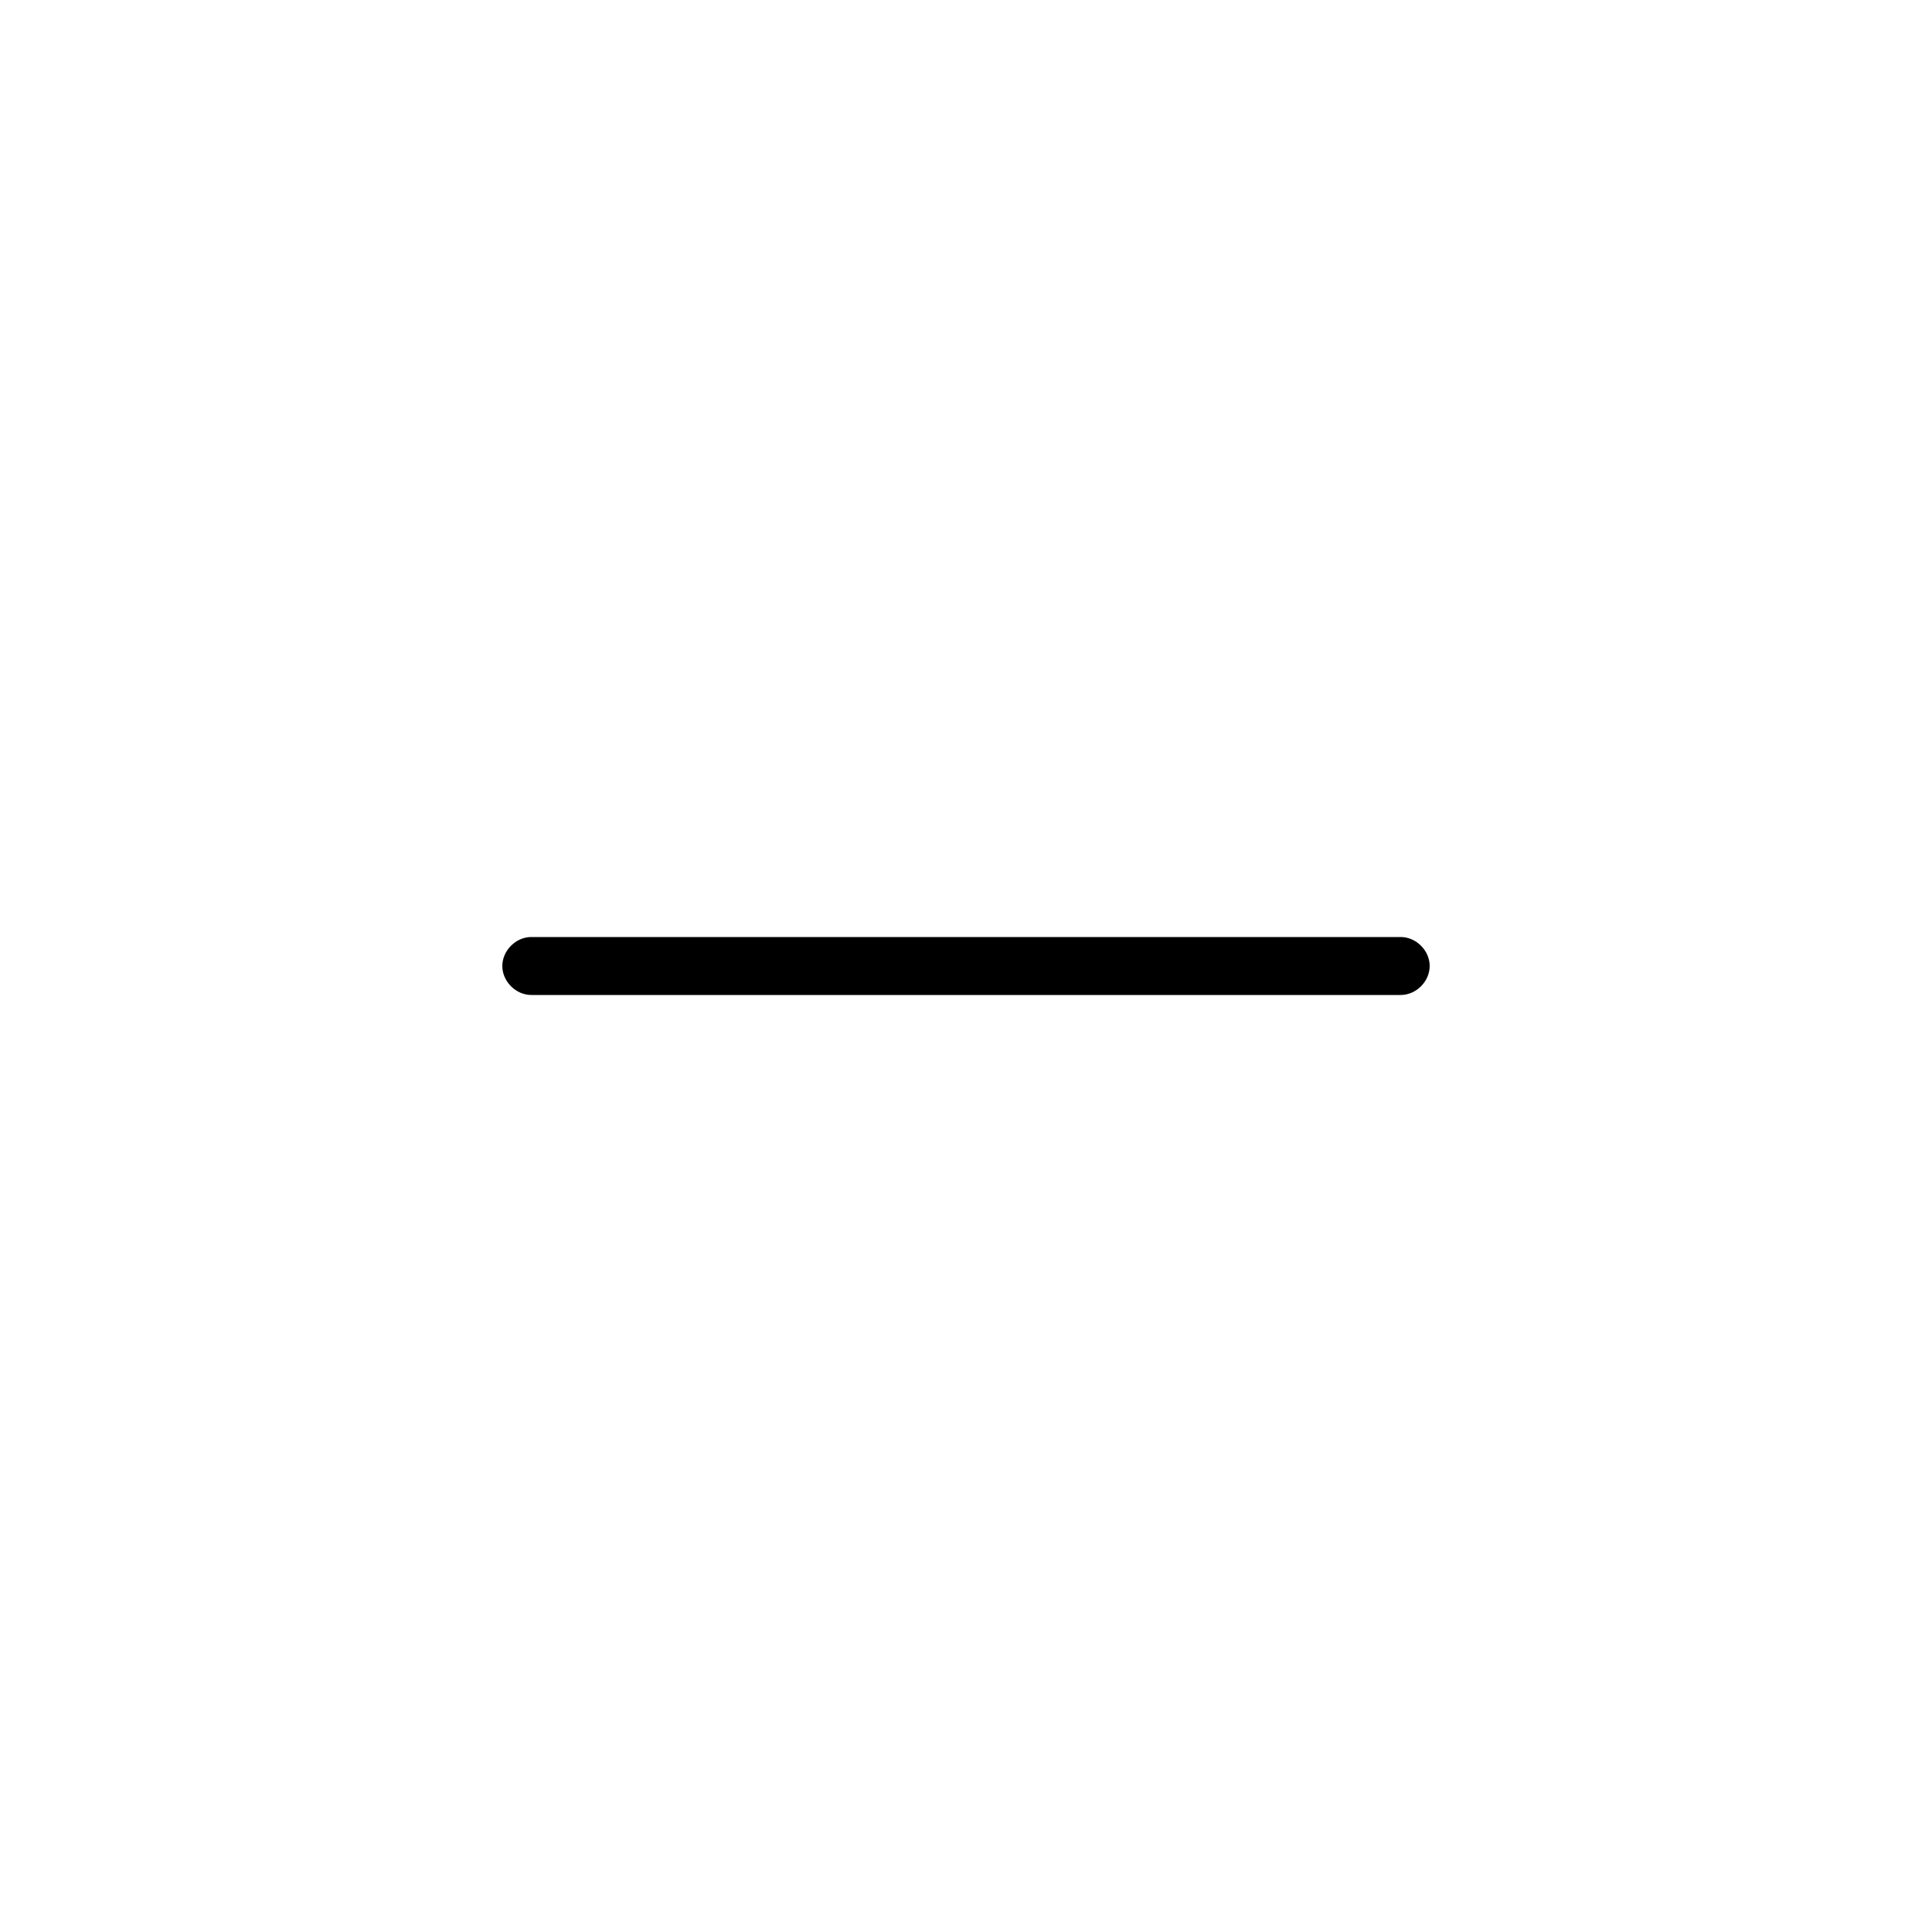
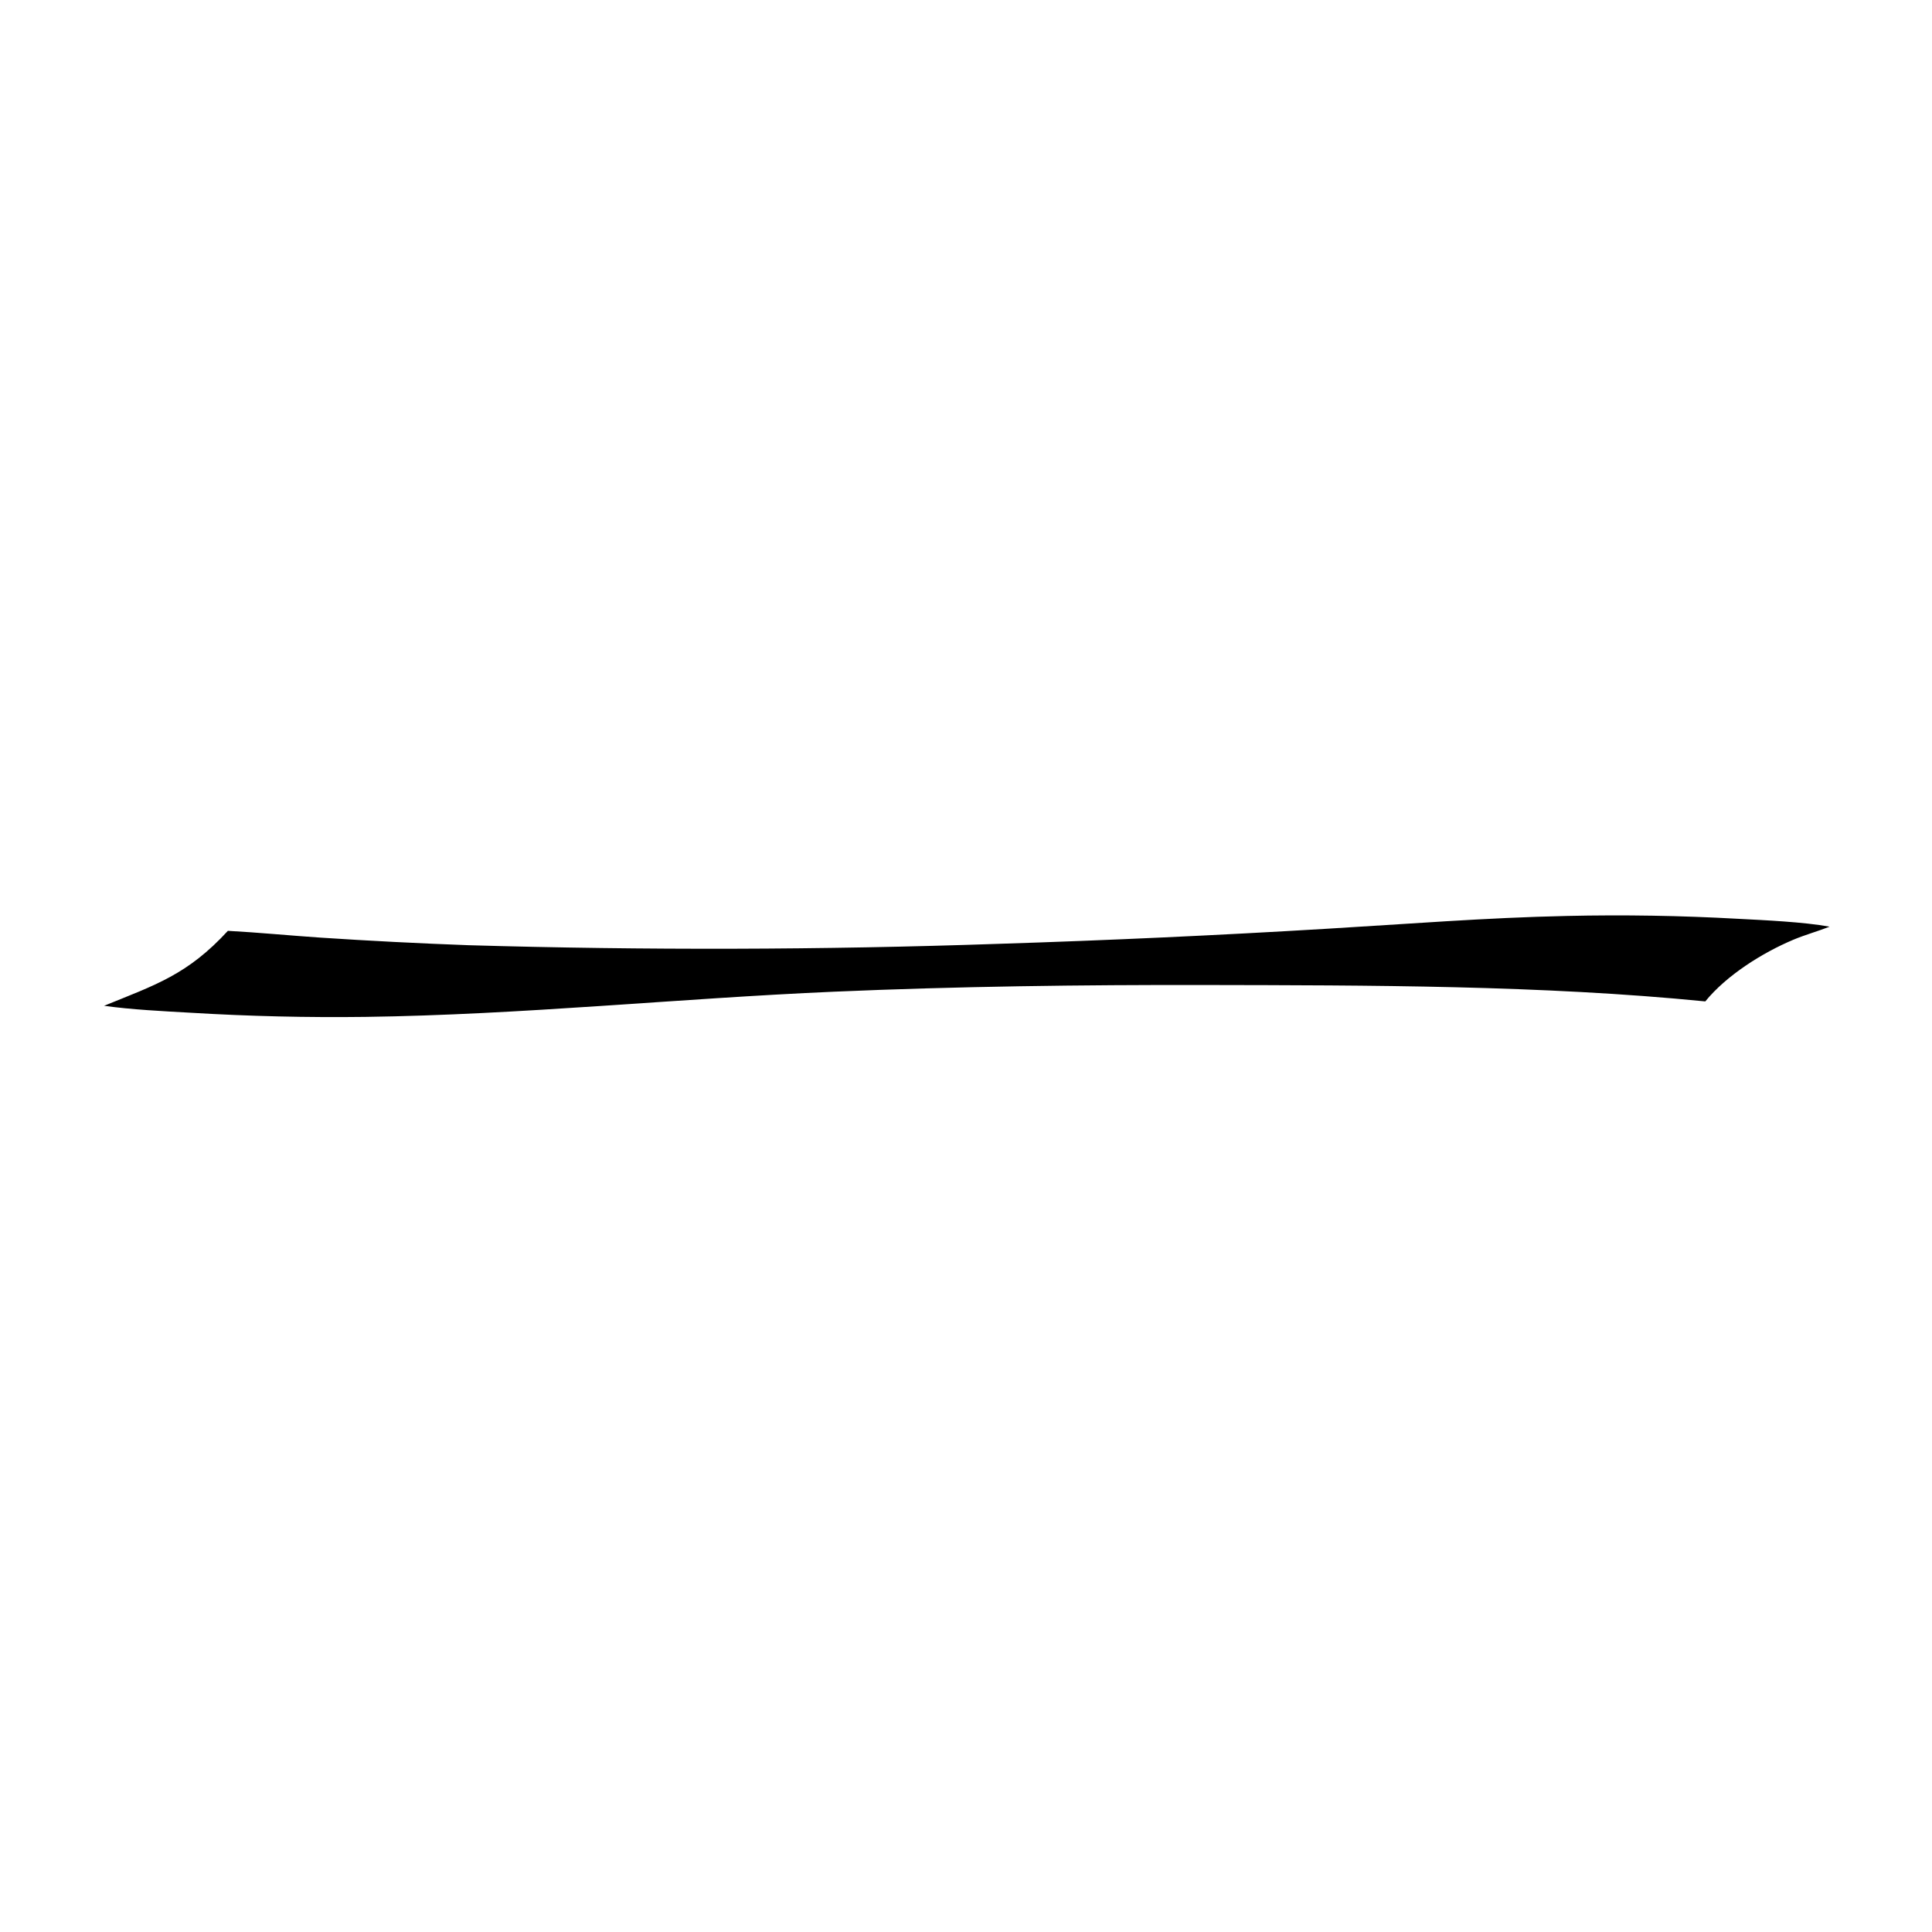
- <svg xmlns="http://www.w3.org/2000/svg" viewBox="0 0 100 100">
-   <path d="m72.5 51.5h-45c-.8 0-1.5-.7-1.5-1.5s.7-1.5 1.5-1.5h45c.8 0 1.5.7 1.5 1.5s-.7 1.5-1.5 1.5z" />
+ <svg xmlns="http://www.w3.org/2000/svg" viewBox="223 223 1602 1602">
+   <path transform="translate(0,0)" d="M 1522.18 982.5 C 1569.48 981.426 1616.81 982.212 1664.05 984.855 C 1686.17 986.018 1718.56 987.453 1740.07 991.398 C 1730.32 995.24 1719.77 998.104 1709.82 1002.31 C 1684.27 1013.1 1654.66 1031.68 1637.01 1053.36 C 1501.31 1039.91 1358.47 1040.03 1222.2 1039.76 C 1120.16 1039.56 1016.35 1040.89 914.468 1045.31 C 785.138 1050.92 655.448 1064.44 525.918 1066.2 C 477.772 1066.81 429.619 1065.67 381.557 1062.78 C 358.642 1061.49 331.706 1060.17 309.286 1056.99 C 351.84 1039.67 378.518 1031.26 411.96 994.839 C 436.946 996.191 463.196 998.729 488.316 1000.44 C 529.344 1003.16 570.41 1005.26 611.5 1006.76 C 757.975 1011.04 904.548 1010.66 1051 1005.62 C 1141.62 1002.74 1232.2 998.584 1322.7 993.146 C 1389.43 989.218 1455.26 983.916 1522.18 982.5 z" />
</svg>
